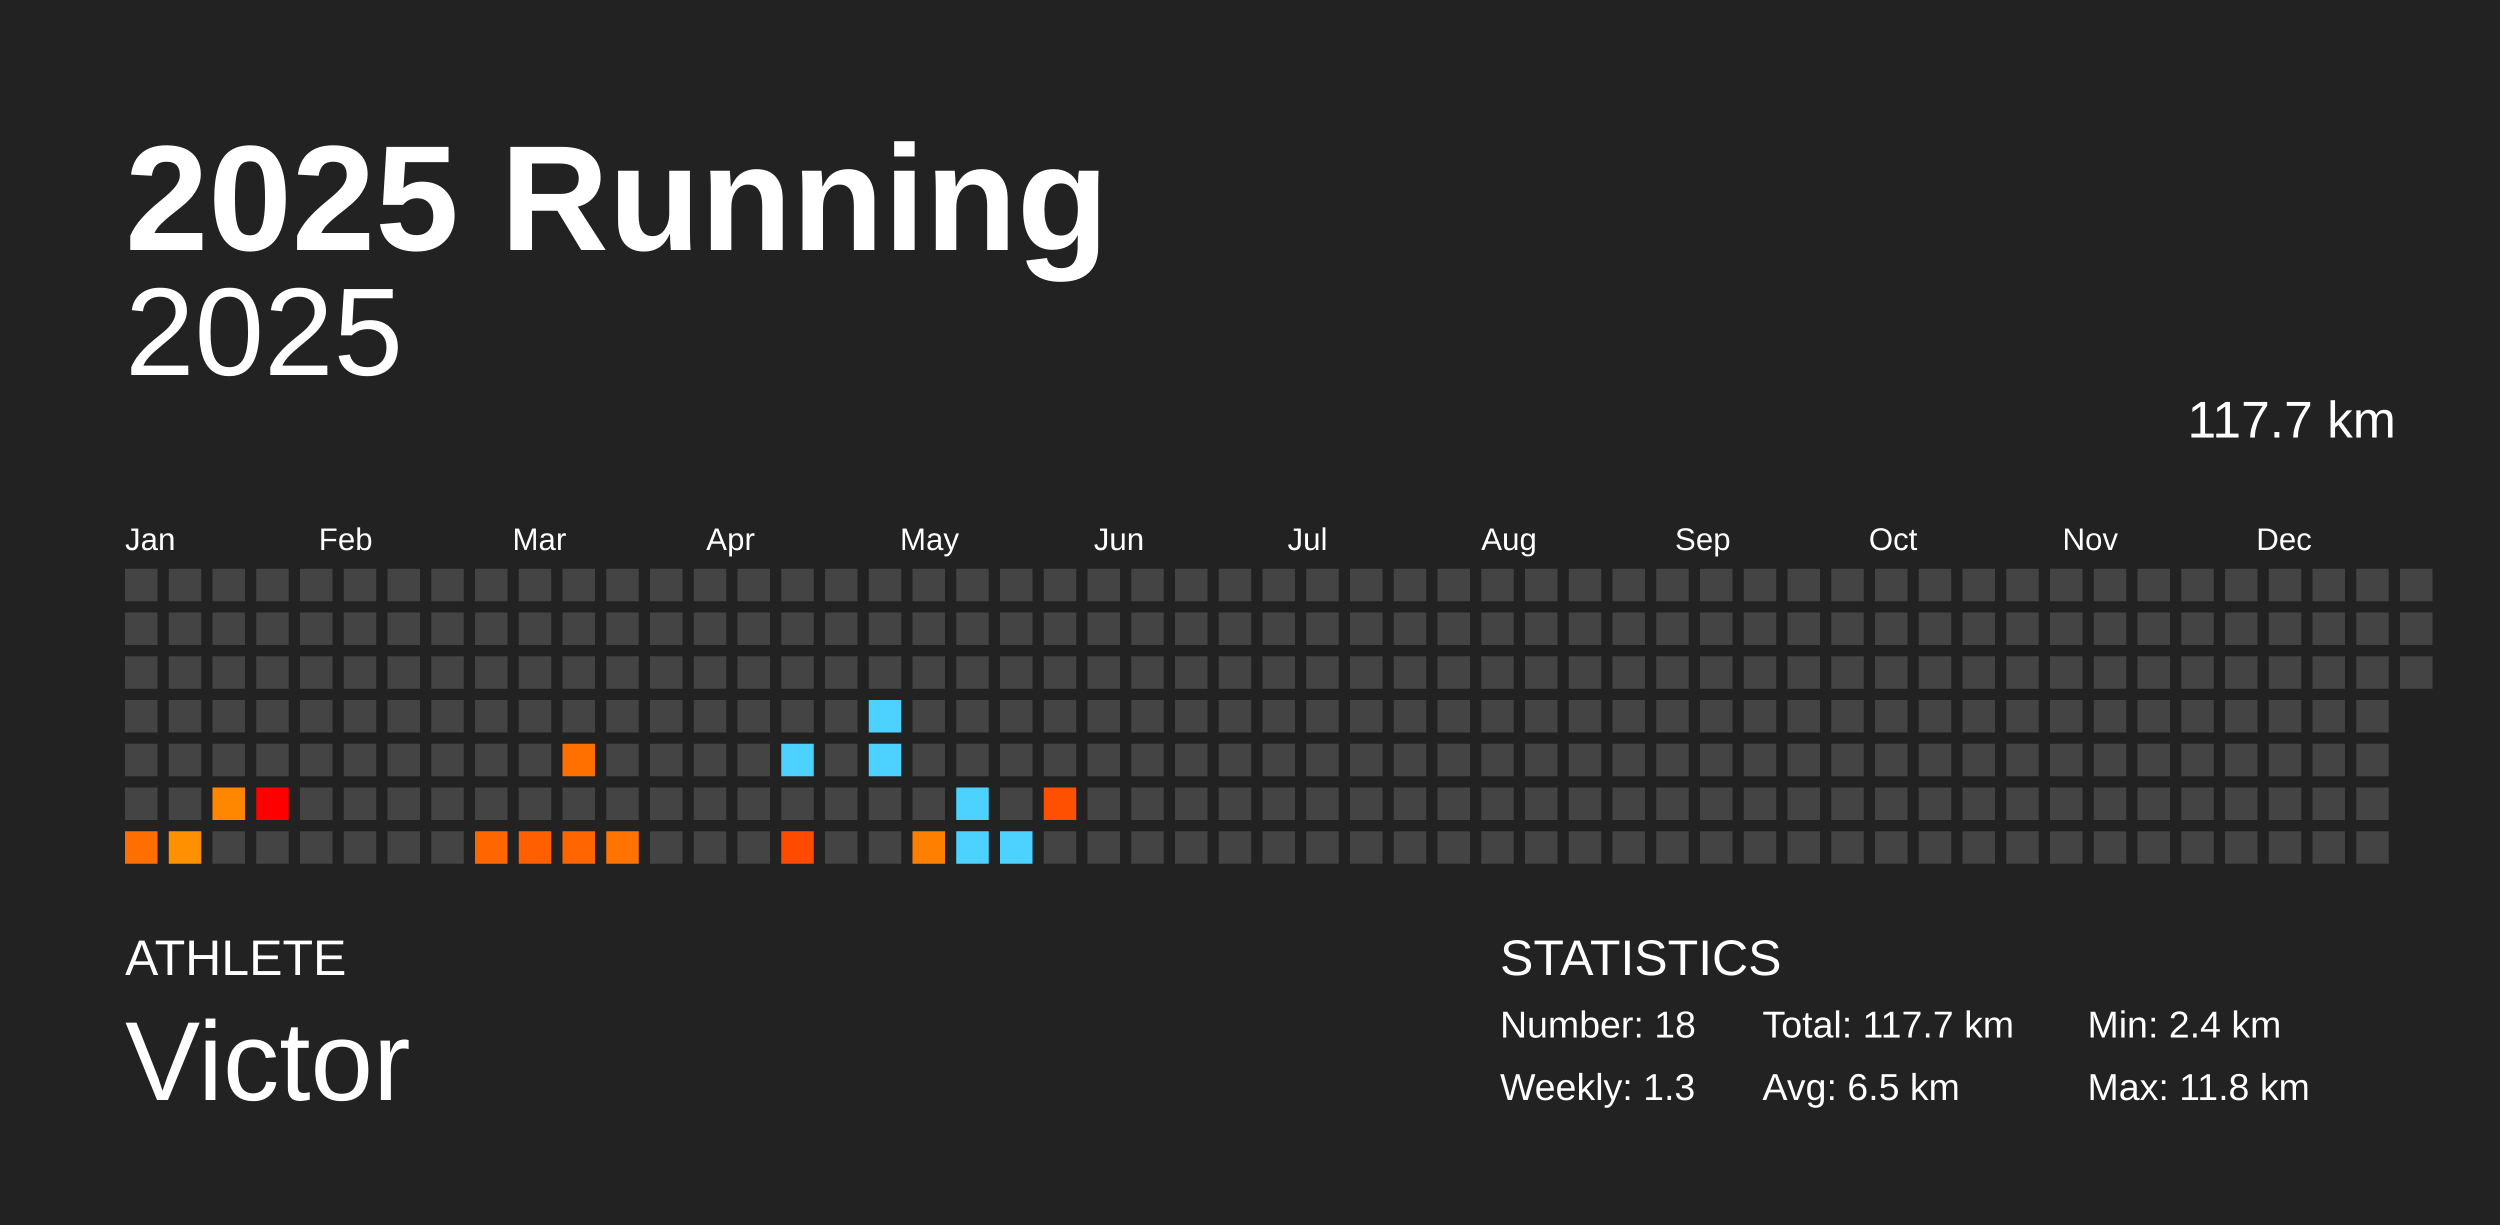
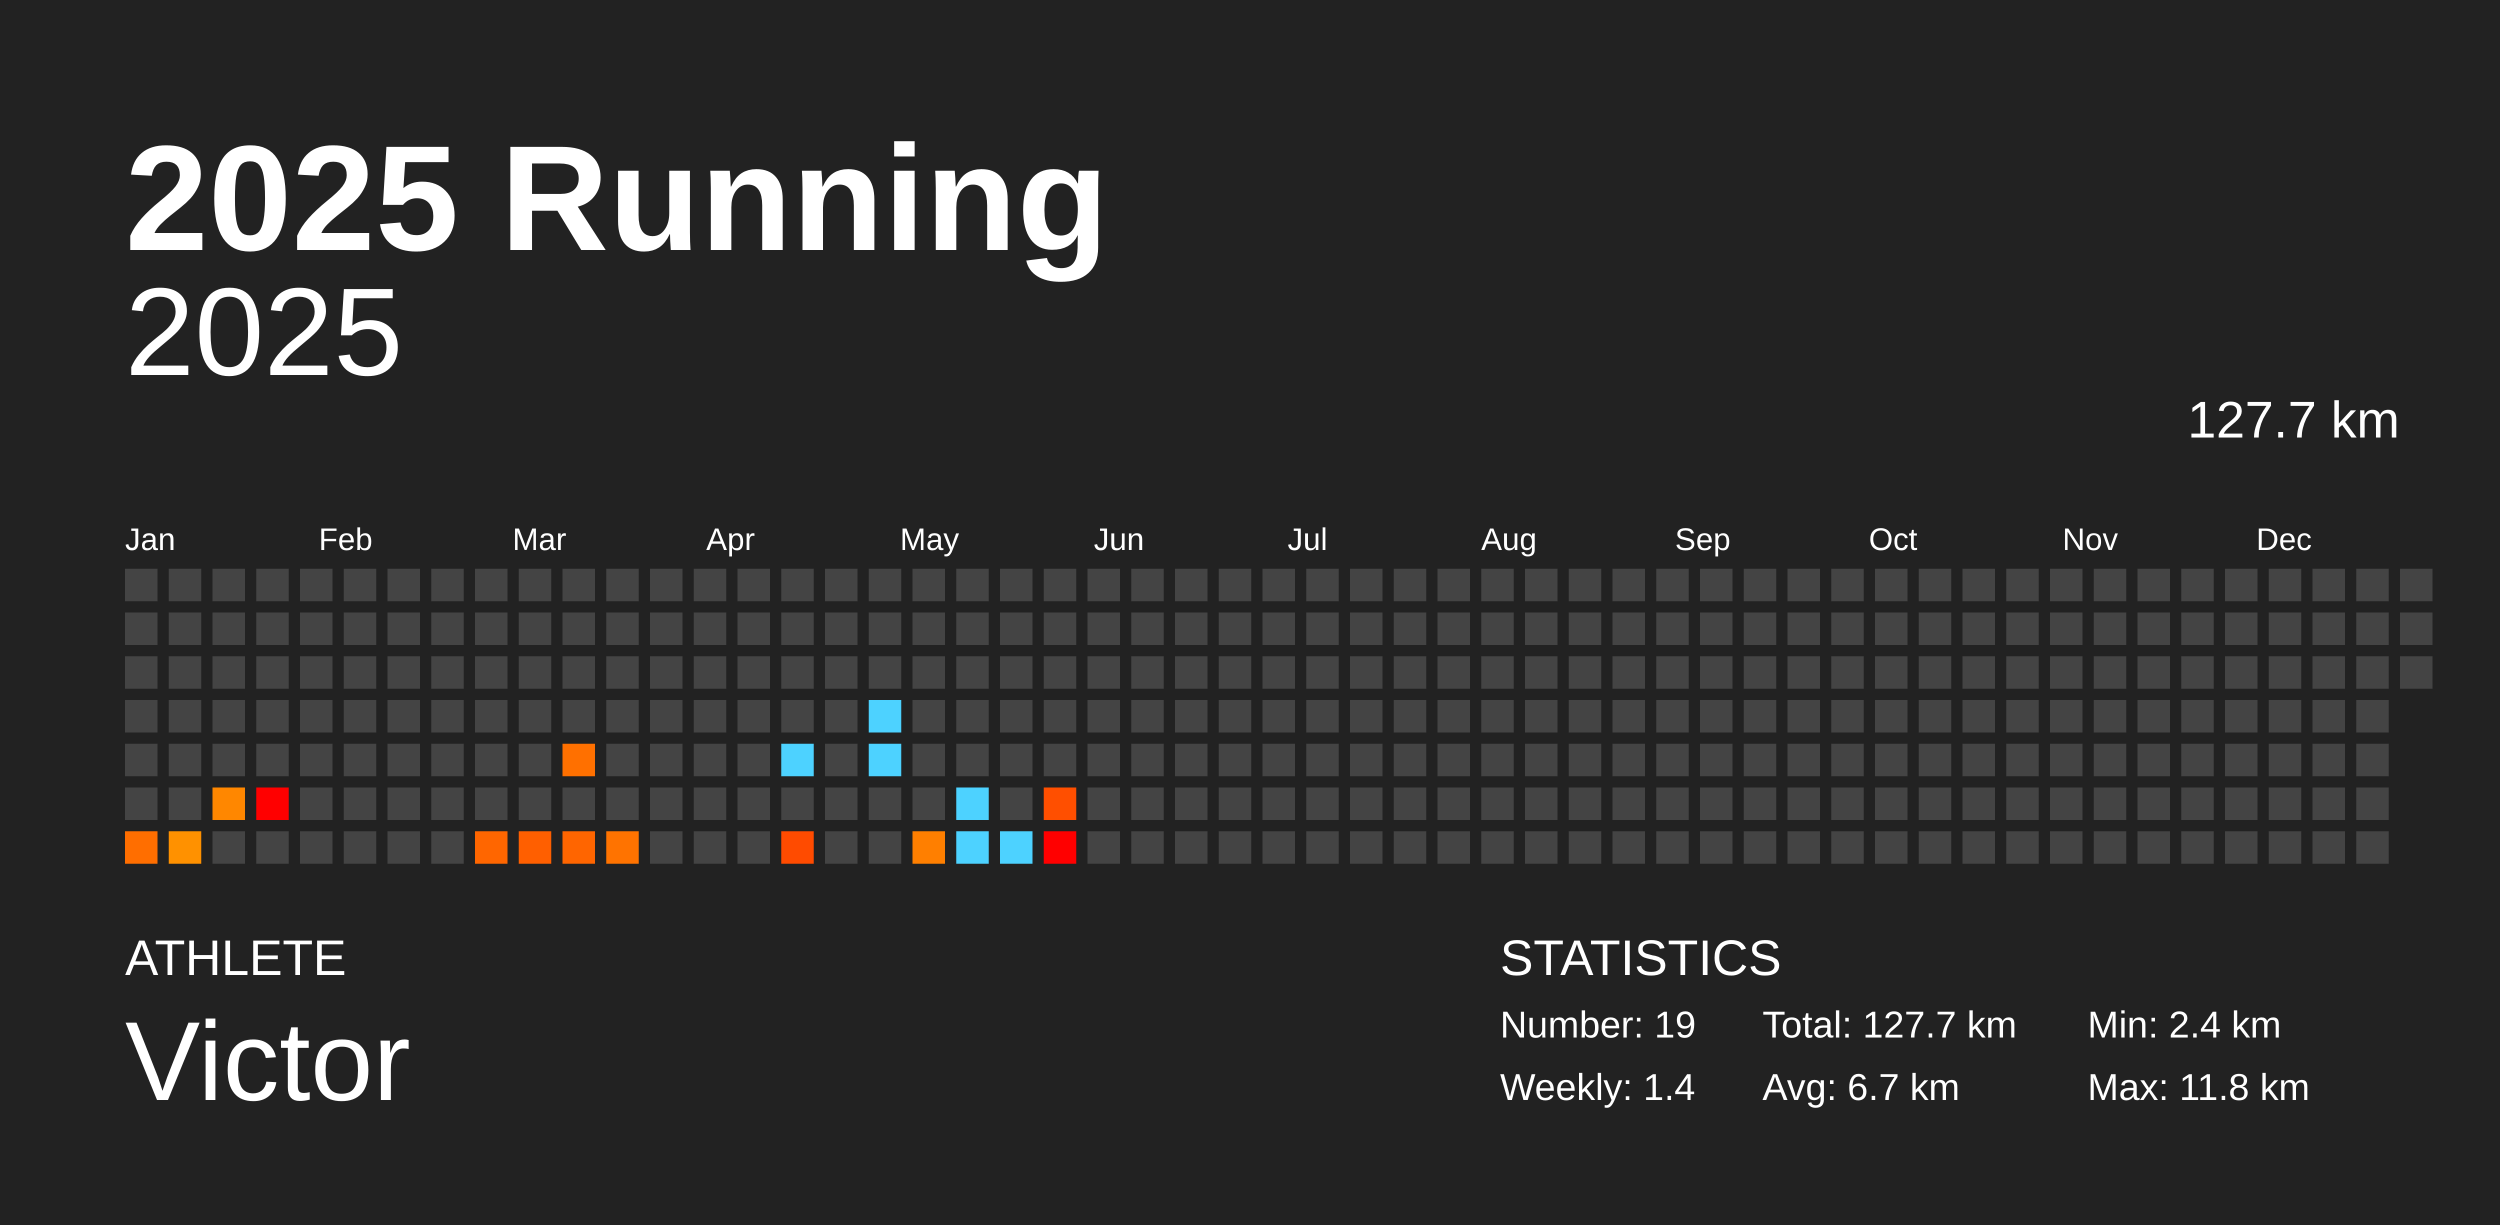
<svg xmlns="http://www.w3.org/2000/svg" baseProfile="full" height="98mm" version="1.1" viewBox="0,0,200,98" width="200mm">
  <defs />
  <rect fill="#222222" height="98" width="200" x="0" y="0" />
  <text fill="#FFFFFF" style="font-size:12px; font-family:Arial; font-weight:bold;" x="10" y="20">2025 Running</text>
  <text fill="#FFFFFF" style="font-size:4px; font-family:Arial" x="10" y="78">ATHLETE</text>
  <text fill="#FFFFFF" style="font-size:9px; font-family:Arial" x="10" y="88">Victor</text>
  <text fill="#FFFFFF" style="font-size:4px; font-family:Arial" x="120" y="78">STATISTICS</text>
-   <text fill="#FFFFFF" style="font-size:3px; font-family:Arial" x="120" y="83">Number: 18</text>
-   <text fill="#FFFFFF" style="font-size:3px; font-family:Arial" x="120" y="88">Weekly: 1.3</text>
-   <text fill="#FFFFFF" style="font-size:3px; font-family:Arial" x="141" y="83">Total: 117.7 km</text>
-   <text fill="#FFFFFF" style="font-size:3px; font-family:Arial" x="141" y="88">Avg: 6.5 km</text>
+   <text fill="#FFFFFF" style="font-size:3px; font-family:Arial" x="120" y="83">Number: 19</text>
+   <text fill="#FFFFFF" style="font-size:3px; font-family:Arial" x="120" y="88">Weekly: 1.4</text>
+   <text fill="#FFFFFF" style="font-size:3px; font-family:Arial" x="141" y="83">Total: 127.7 km</text>
+   <text fill="#FFFFFF" style="font-size:3px; font-family:Arial" x="141" y="88">Avg: 6.7 km</text>
  <text fill="#FFFFFF" style="font-size:3px; font-family:Arial" x="167" y="83">Min: 2.4 km</text>
  <text fill="#FFFFFF" style="font-size:3px; font-family:Arial" x="167" y="88">Max: 11.8 km</text>
  <text alignment-baseline="hanging" fill="#FFFFFF" style="font-size:10.0px; font-family:Arial;" x="10" y="30">2025</text>
-   <text alignment-baseline="hanging" fill="#FFFFFF" style="font-size:4.125px; font-family:Arial;" x="175" y="35">117.7 km</text>
+   <text alignment-baseline="hanging" fill="#FFFFFF" style="font-size:4.125px; font-family:Arial;" x="175" y="35">127.7 km</text>
  <text fill="#FFFFFF" style="font-size:2.5px; font-family:Arial" x="10.0" y="44">Jan</text>
  <text fill="#FFFFFF" style="font-size:2.5px; font-family:Arial" x="25.5" y="44">Feb</text>
  <text fill="#FFFFFF" style="font-size:2.5px; font-family:Arial" x="41.0" y="44">Mar</text>
  <text fill="#FFFFFF" style="font-size:2.5px; font-family:Arial" x="56.5" y="44">Apr</text>
  <text fill="#FFFFFF" style="font-size:2.5px; font-family:Arial" x="72.0" y="44">May</text>
  <text fill="#FFFFFF" style="font-size:2.5px; font-family:Arial" x="87.5" y="44">Jun</text>
  <text fill="#FFFFFF" style="font-size:2.5px; font-family:Arial" x="103.0" y="44">Jul</text>
  <text fill="#FFFFFF" style="font-size:2.5px; font-family:Arial" x="118.5" y="44">Aug</text>
  <text fill="#FFFFFF" style="font-size:2.5px; font-family:Arial" x="134.0" y="44">Sep</text>
  <text fill="#FFFFFF" style="font-size:2.5px; font-family:Arial" x="149.5" y="44">Oct</text>
  <text fill="#FFFFFF" style="font-size:2.5px; font-family:Arial" x="165.0" y="44">Nov</text>
  <text fill="#FFFFFF" style="font-size:2.5px; font-family:Arial" x="180.5" y="44">Dec</text>
  <rect fill="#444444" height="2.6" width="2.6" x="10.0" y="45.5" />
  <rect fill="#444444" height="2.6" width="2.6" x="10.0" y="49.0" />
  <rect fill="#444444" height="2.6" width="2.6" x="10.0" y="52.5" />
  <rect fill="#444444" height="2.6" width="2.6" x="10.0" y="56.0" />
  <rect fill="#444444" height="2.6" width="2.6" x="10.0" y="59.5" />
  <rect fill="#444444" height="2.6" width="2.6" x="10.0" y="63.0" />
  <rect fill="#ff6e00" height="2.6" width="2.6" x="10.0" y="66.5" />
  <rect fill="#444444" height="2.6" width="2.6" x="13.5" y="45.5" />
  <rect fill="#444444" height="2.6" width="2.6" x="13.5" y="49.0" />
  <rect fill="#444444" height="2.6" width="2.6" x="13.5" y="52.5" />
  <rect fill="#444444" height="2.6" width="2.6" x="13.5" y="56.0" />
  <rect fill="#444444" height="2.6" width="2.6" x="13.5" y="59.5" />
  <rect fill="#444444" height="2.6" width="2.6" x="13.5" y="63.0" />
  <rect fill="#ff9100" height="2.6" width="2.6" x="13.5" y="66.5" />
  <rect fill="#444444" height="2.6" width="2.6" x="17.0" y="45.5" />
  <rect fill="#444444" height="2.6" width="2.6" x="17.0" y="49.0" />
  <rect fill="#444444" height="2.6" width="2.6" x="17.0" y="52.5" />
  <rect fill="#444444" height="2.6" width="2.6" x="17.0" y="56.0" />
  <rect fill="#444444" height="2.6" width="2.6" x="17.0" y="59.5" />
  <rect fill="#ff8700" height="2.6" width="2.6" x="17.0" y="63.0" />
  <rect fill="#444444" height="2.6" width="2.6" x="17.0" y="66.5" />
  <rect fill="#444444" height="2.6" width="2.6" x="20.5" y="45.5" />
  <rect fill="#444444" height="2.6" width="2.6" x="20.5" y="49.0" />
  <rect fill="#444444" height="2.6" width="2.6" x="20.5" y="52.5" />
  <rect fill="#444444" height="2.6" width="2.6" x="20.5" y="56.0" />
  <rect fill="#444444" height="2.6" width="2.6" x="20.5" y="59.5" />
  <rect fill="red" height="2.6" width="2.6" x="20.5" y="63.0" />
  <rect fill="#444444" height="2.6" width="2.6" x="20.5" y="66.5" />
  <rect fill="#444444" height="2.6" width="2.6" x="24.0" y="45.5" />
  <rect fill="#444444" height="2.6" width="2.6" x="24.0" y="49.0" />
  <rect fill="#444444" height="2.6" width="2.6" x="24.0" y="52.5" />
  <rect fill="#444444" height="2.6" width="2.6" x="24.0" y="56.0" />
  <rect fill="#444444" height="2.6" width="2.6" x="24.0" y="59.5" />
  <rect fill="#444444" height="2.6" width="2.6" x="24.0" y="63.0" />
  <rect fill="#444444" height="2.6" width="2.6" x="24.0" y="66.5" />
  <rect fill="#444444" height="2.6" width="2.6" x="27.5" y="45.5" />
  <rect fill="#444444" height="2.6" width="2.6" x="27.5" y="49.0" />
  <rect fill="#444444" height="2.6" width="2.6" x="27.5" y="52.5" />
  <rect fill="#444444" height="2.6" width="2.6" x="27.5" y="56.0" />
  <rect fill="#444444" height="2.6" width="2.6" x="27.5" y="59.5" />
  <rect fill="#444444" height="2.6" width="2.6" x="27.5" y="63.0" />
  <rect fill="#444444" height="2.6" width="2.6" x="27.5" y="66.5" />
  <rect fill="#444444" height="2.6" width="2.6" x="31.0" y="45.5" />
  <rect fill="#444444" height="2.6" width="2.6" x="31.0" y="49.0" />
  <rect fill="#444444" height="2.6" width="2.6" x="31.0" y="52.5" />
  <rect fill="#444444" height="2.6" width="2.6" x="31.0" y="56.0" />
  <rect fill="#444444" height="2.6" width="2.6" x="31.0" y="59.5" />
  <rect fill="#444444" height="2.6" width="2.6" x="31.0" y="63.0" />
  <rect fill="#444444" height="2.6" width="2.6" x="31.0" y="66.5" />
  <rect fill="#444444" height="2.6" width="2.6" x="34.5" y="45.5" />
  <rect fill="#444444" height="2.6" width="2.6" x="34.5" y="49.0" />
  <rect fill="#444444" height="2.6" width="2.6" x="34.5" y="52.5" />
  <rect fill="#444444" height="2.6" width="2.6" x="34.5" y="56.0" />
  <rect fill="#444444" height="2.6" width="2.6" x="34.5" y="59.5" />
  <rect fill="#444444" height="2.6" width="2.6" x="34.5" y="63.0" />
  <rect fill="#444444" height="2.6" width="2.6" x="34.5" y="66.5" />
  <rect fill="#444444" height="2.6" width="2.6" x="38.0" y="45.5" />
  <rect fill="#444444" height="2.6" width="2.6" x="38.0" y="49.0" />
  <rect fill="#444444" height="2.6" width="2.6" x="38.0" y="52.5" />
  <rect fill="#444444" height="2.6" width="2.6" x="38.0" y="56.0" />
  <rect fill="#444444" height="2.6" width="2.6" x="38.0" y="59.5" />
  <rect fill="#444444" height="2.6" width="2.6" x="38.0" y="63.0" />
  <rect fill="#ff6600" height="2.6" width="2.6" x="38.0" y="66.5" />
  <rect fill="#444444" height="2.6" width="2.6" x="41.5" y="45.5" />
  <rect fill="#444444" height="2.6" width="2.6" x="41.5" y="49.0" />
  <rect fill="#444444" height="2.6" width="2.6" x="41.5" y="52.5" />
  <rect fill="#444444" height="2.6" width="2.6" x="41.5" y="56.0" />
  <rect fill="#444444" height="2.6" width="2.6" x="41.5" y="59.5" />
  <rect fill="#444444" height="2.6" width="2.6" x="41.5" y="63.0" />
  <rect fill="#ff5f00" height="2.6" width="2.6" x="41.5" y="66.5" />
  <rect fill="#444444" height="2.6" width="2.6" x="45.0" y="45.5" />
  <rect fill="#444444" height="2.6" width="2.6" x="45.0" y="49.0" />
  <rect fill="#444444" height="2.6" width="2.6" x="45.0" y="52.5" />
  <rect fill="#444444" height="2.6" width="2.6" x="45.0" y="56.0" />
  <rect fill="#ff7000" height="2.6" width="2.6" x="45.0" y="59.5" />
  <rect fill="#444444" height="2.6" width="2.6" x="45.0" y="63.0" />
  <rect fill="#ff6500" height="2.6" width="2.6" x="45.0" y="66.5" />
  <rect fill="#444444" height="2.6" width="2.6" x="48.5" y="45.5" />
  <rect fill="#444444" height="2.6" width="2.6" x="48.5" y="49.0" />
  <rect fill="#444444" height="2.6" width="2.6" x="48.5" y="52.5" />
  <rect fill="#444444" height="2.6" width="2.6" x="48.5" y="56.0" />
  <rect fill="#444444" height="2.6" width="2.6" x="48.5" y="59.5" />
  <rect fill="#444444" height="2.6" width="2.6" x="48.5" y="63.0" />
  <rect fill="#ff7300" height="2.6" width="2.6" x="48.5" y="66.5" />
  <rect fill="#444444" height="2.6" width="2.6" x="52.0" y="45.5" />
  <rect fill="#444444" height="2.6" width="2.6" x="52.0" y="49.0" />
  <rect fill="#444444" height="2.6" width="2.6" x="52.0" y="52.5" />
  <rect fill="#444444" height="2.6" width="2.6" x="52.0" y="56.0" />
  <rect fill="#444444" height="2.6" width="2.6" x="52.0" y="59.5" />
  <rect fill="#444444" height="2.6" width="2.6" x="52.0" y="63.0" />
  <rect fill="#444444" height="2.6" width="2.6" x="52.0" y="66.5" />
  <rect fill="#444444" height="2.6" width="2.6" x="55.5" y="45.5" />
  <rect fill="#444444" height="2.6" width="2.6" x="55.5" y="49.0" />
  <rect fill="#444444" height="2.6" width="2.6" x="55.5" y="52.5" />
  <rect fill="#444444" height="2.6" width="2.6" x="55.5" y="56.0" />
  <rect fill="#444444" height="2.6" width="2.6" x="55.5" y="59.5" />
  <rect fill="#444444" height="2.6" width="2.6" x="55.5" y="63.0" />
  <rect fill="#444444" height="2.6" width="2.6" x="55.5" y="66.5" />
  <rect fill="#444444" height="2.6" width="2.6" x="59.0" y="45.5" />
  <rect fill="#444444" height="2.6" width="2.6" x="59.0" y="49.0" />
  <rect fill="#444444" height="2.6" width="2.6" x="59.0" y="52.5" />
  <rect fill="#444444" height="2.6" width="2.6" x="59.0" y="56.0" />
  <rect fill="#444444" height="2.6" width="2.6" x="59.0" y="59.5" />
  <rect fill="#444444" height="2.6" width="2.6" x="59.0" y="63.0" />
  <rect fill="#444444" height="2.6" width="2.6" x="59.0" y="66.5" />
  <rect fill="#444444" height="2.6" width="2.6" x="62.5" y="45.5" />
  <rect fill="#444444" height="2.6" width="2.6" x="62.5" y="49.0" />
  <rect fill="#444444" height="2.6" width="2.6" x="62.5" y="52.5" />
  <rect fill="#444444" height="2.6" width="2.6" x="62.5" y="56.0" />
  <rect fill="#4dd2ff" height="2.6" width="2.6" x="62.5" y="59.5" />
  <rect fill="#444444" height="2.6" width="2.6" x="62.5" y="63.0" />
  <rect fill="#ff4b00" height="2.6" width="2.6" x="62.5" y="66.5" />
  <rect fill="#444444" height="2.6" width="2.6" x="66.0" y="45.5" />
  <rect fill="#444444" height="2.6" width="2.6" x="66.0" y="49.0" />
  <rect fill="#444444" height="2.6" width="2.6" x="66.0" y="52.5" />
  <rect fill="#444444" height="2.6" width="2.6" x="66.0" y="56.0" />
  <rect fill="#444444" height="2.6" width="2.6" x="66.0" y="59.5" />
  <rect fill="#444444" height="2.6" width="2.6" x="66.0" y="63.0" />
  <rect fill="#444444" height="2.6" width="2.6" x="66.0" y="66.5" />
  <rect fill="#444444" height="2.6" width="2.6" x="69.5" y="45.5" />
  <rect fill="#444444" height="2.6" width="2.6" x="69.5" y="49.0" />
  <rect fill="#444444" height="2.6" width="2.6" x="69.5" y="52.5" />
  <rect fill="#4dd2ff" height="2.6" width="2.6" x="69.5" y="56.0" />
  <rect fill="#4dd2ff" height="2.6" width="2.6" x="69.5" y="59.5" />
  <rect fill="#444444" height="2.6" width="2.6" x="69.5" y="63.0" />
  <rect fill="#444444" height="2.6" width="2.6" x="69.5" y="66.5" />
  <rect fill="#444444" height="2.6" width="2.6" x="73.0" y="45.5" />
  <rect fill="#444444" height="2.6" width="2.6" x="73.0" y="49.0" />
  <rect fill="#444444" height="2.6" width="2.6" x="73.0" y="52.5" />
  <rect fill="#444444" height="2.6" width="2.6" x="73.0" y="56.0" />
  <rect fill="#444444" height="2.6" width="2.6" x="73.0" y="59.5" />
  <rect fill="#444444" height="2.6" width="2.6" x="73.0" y="63.0" />
  <rect fill="#ff7f00" height="2.6" width="2.6" x="73.0" y="66.5" />
  <rect fill="#444444" height="2.6" width="2.6" x="76.5" y="45.5" />
  <rect fill="#444444" height="2.6" width="2.6" x="76.5" y="49.0" />
  <rect fill="#444444" height="2.6" width="2.6" x="76.5" y="52.5" />
  <rect fill="#444444" height="2.6" width="2.6" x="76.5" y="56.0" />
  <rect fill="#444444" height="2.6" width="2.6" x="76.5" y="59.5" />
  <rect fill="#4dd2ff" height="2.6" width="2.6" x="76.5" y="63.0" />
  <rect fill="#4dd2ff" height="2.6" width="2.6" x="76.5" y="66.5" />
  <rect fill="#444444" height="2.6" width="2.6" x="80.0" y="45.5" />
  <rect fill="#444444" height="2.6" width="2.6" x="80.0" y="49.0" />
  <rect fill="#444444" height="2.6" width="2.6" x="80.0" y="52.5" />
  <rect fill="#444444" height="2.6" width="2.6" x="80.0" y="56.0" />
  <rect fill="#444444" height="2.6" width="2.6" x="80.0" y="59.5" />
  <rect fill="#444444" height="2.6" width="2.6" x="80.0" y="63.0" />
  <rect fill="#4dd2ff" height="2.6" width="2.6" x="80.0" y="66.5" />
  <rect fill="#444444" height="2.6" width="2.6" x="83.5" y="45.5" />
  <rect fill="#444444" height="2.6" width="2.6" x="83.5" y="49.0" />
  <rect fill="#444444" height="2.6" width="2.6" x="83.5" y="52.5" />
  <rect fill="#444444" height="2.6" width="2.6" x="83.5" y="56.0" />
  <rect fill="#444444" height="2.6" width="2.6" x="83.5" y="59.5" />
  <rect fill="#ff4f00" height="2.6" width="2.6" x="83.5" y="63.0" />
-   <rect fill="#444444" height="2.6" width="2.6" x="83.5" y="66.5" />
+   <rect fill="red" height="2.6" width="2.6" x="83.5" y="66.5" />
  <rect fill="#444444" height="2.6" width="2.6" x="87.0" y="45.5" />
  <rect fill="#444444" height="2.6" width="2.6" x="87.0" y="49.0" />
  <rect fill="#444444" height="2.6" width="2.6" x="87.0" y="52.5" />
  <rect fill="#444444" height="2.6" width="2.6" x="87.0" y="56.0" />
  <rect fill="#444444" height="2.6" width="2.6" x="87.0" y="59.5" />
  <rect fill="#444444" height="2.6" width="2.6" x="87.0" y="63.0" />
  <rect fill="#444444" height="2.6" width="2.6" x="87.0" y="66.5" />
  <rect fill="#444444" height="2.6" width="2.6" x="90.5" y="45.5" />
  <rect fill="#444444" height="2.6" width="2.6" x="90.5" y="49.0" />
  <rect fill="#444444" height="2.6" width="2.6" x="90.5" y="52.5" />
  <rect fill="#444444" height="2.6" width="2.6" x="90.5" y="56.0" />
  <rect fill="#444444" height="2.6" width="2.6" x="90.5" y="59.5" />
  <rect fill="#444444" height="2.6" width="2.6" x="90.5" y="63.0" />
  <rect fill="#444444" height="2.6" width="2.6" x="90.5" y="66.5" />
  <rect fill="#444444" height="2.6" width="2.6" x="94.0" y="45.5" />
  <rect fill="#444444" height="2.6" width="2.6" x="94.0" y="49.0" />
  <rect fill="#444444" height="2.6" width="2.6" x="94.0" y="52.5" />
  <rect fill="#444444" height="2.6" width="2.6" x="94.0" y="56.0" />
  <rect fill="#444444" height="2.6" width="2.6" x="94.0" y="59.5" />
  <rect fill="#444444" height="2.6" width="2.6" x="94.0" y="63.0" />
  <rect fill="#444444" height="2.6" width="2.6" x="94.0" y="66.5" />
  <rect fill="#444444" height="2.6" width="2.6" x="97.5" y="45.5" />
  <rect fill="#444444" height="2.6" width="2.6" x="97.5" y="49.0" />
  <rect fill="#444444" height="2.6" width="2.6" x="97.5" y="52.5" />
  <rect fill="#444444" height="2.6" width="2.6" x="97.5" y="56.0" />
  <rect fill="#444444" height="2.6" width="2.6" x="97.5" y="59.5" />
  <rect fill="#444444" height="2.6" width="2.6" x="97.5" y="63.0" />
  <rect fill="#444444" height="2.6" width="2.6" x="97.5" y="66.5" />
  <rect fill="#444444" height="2.6" width="2.6" x="101.0" y="45.5" />
  <rect fill="#444444" height="2.6" width="2.6" x="101.0" y="49.0" />
  <rect fill="#444444" height="2.6" width="2.6" x="101.0" y="52.5" />
  <rect fill="#444444" height="2.6" width="2.6" x="101.0" y="56.0" />
  <rect fill="#444444" height="2.6" width="2.6" x="101.0" y="59.5" />
  <rect fill="#444444" height="2.6" width="2.6" x="101.0" y="63.0" />
  <rect fill="#444444" height="2.6" width="2.6" x="101.0" y="66.5" />
  <rect fill="#444444" height="2.6" width="2.6" x="104.5" y="45.5" />
  <rect fill="#444444" height="2.6" width="2.6" x="104.5" y="49.0" />
  <rect fill="#444444" height="2.6" width="2.6" x="104.5" y="52.5" />
  <rect fill="#444444" height="2.6" width="2.6" x="104.5" y="56.0" />
  <rect fill="#444444" height="2.6" width="2.6" x="104.5" y="59.5" />
  <rect fill="#444444" height="2.6" width="2.6" x="104.5" y="63.0" />
  <rect fill="#444444" height="2.6" width="2.6" x="104.5" y="66.5" />
  <rect fill="#444444" height="2.6" width="2.6" x="108.0" y="45.5" />
  <rect fill="#444444" height="2.6" width="2.6" x="108.0" y="49.0" />
  <rect fill="#444444" height="2.6" width="2.6" x="108.0" y="52.5" />
  <rect fill="#444444" height="2.6" width="2.6" x="108.0" y="56.0" />
  <rect fill="#444444" height="2.6" width="2.6" x="108.0" y="59.5" />
  <rect fill="#444444" height="2.6" width="2.6" x="108.0" y="63.0" />
  <rect fill="#444444" height="2.6" width="2.6" x="108.0" y="66.5" />
  <rect fill="#444444" height="2.6" width="2.6" x="111.5" y="45.5" />
  <rect fill="#444444" height="2.6" width="2.6" x="111.5" y="49.0" />
  <rect fill="#444444" height="2.6" width="2.6" x="111.5" y="52.5" />
  <rect fill="#444444" height="2.6" width="2.6" x="111.5" y="56.0" />
  <rect fill="#444444" height="2.6" width="2.6" x="111.5" y="59.5" />
  <rect fill="#444444" height="2.6" width="2.6" x="111.5" y="63.0" />
  <rect fill="#444444" height="2.6" width="2.6" x="111.5" y="66.5" />
  <rect fill="#444444" height="2.6" width="2.6" x="115.0" y="45.5" />
  <rect fill="#444444" height="2.6" width="2.6" x="115.0" y="49.0" />
  <rect fill="#444444" height="2.6" width="2.6" x="115.0" y="52.5" />
  <rect fill="#444444" height="2.6" width="2.6" x="115.0" y="56.0" />
  <rect fill="#444444" height="2.6" width="2.6" x="115.0" y="59.5" />
  <rect fill="#444444" height="2.6" width="2.6" x="115.0" y="63.0" />
  <rect fill="#444444" height="2.6" width="2.6" x="115.0" y="66.5" />
  <rect fill="#444444" height="2.6" width="2.6" x="118.5" y="45.5" />
  <rect fill="#444444" height="2.6" width="2.6" x="118.5" y="49.0" />
  <rect fill="#444444" height="2.6" width="2.6" x="118.5" y="52.5" />
  <rect fill="#444444" height="2.6" width="2.6" x="118.5" y="56.0" />
  <rect fill="#444444" height="2.6" width="2.6" x="118.5" y="59.5" />
  <rect fill="#444444" height="2.6" width="2.6" x="118.5" y="63.0" />
  <rect fill="#444444" height="2.6" width="2.6" x="118.5" y="66.5" />
  <rect fill="#444444" height="2.6" width="2.6" x="122.0" y="45.5" />
  <rect fill="#444444" height="2.6" width="2.6" x="122.0" y="49.0" />
  <rect fill="#444444" height="2.6" width="2.6" x="122.0" y="52.5" />
  <rect fill="#444444" height="2.6" width="2.6" x="122.0" y="56.0" />
  <rect fill="#444444" height="2.6" width="2.6" x="122.0" y="59.5" />
  <rect fill="#444444" height="2.6" width="2.6" x="122.0" y="63.0" />
  <rect fill="#444444" height="2.6" width="2.6" x="122.0" y="66.5" />
  <rect fill="#444444" height="2.6" width="2.6" x="125.5" y="45.5" />
  <rect fill="#444444" height="2.6" width="2.6" x="125.5" y="49.0" />
  <rect fill="#444444" height="2.6" width="2.6" x="125.5" y="52.5" />
  <rect fill="#444444" height="2.6" width="2.6" x="125.5" y="56.0" />
  <rect fill="#444444" height="2.6" width="2.6" x="125.5" y="59.5" />
  <rect fill="#444444" height="2.6" width="2.6" x="125.5" y="63.0" />
  <rect fill="#444444" height="2.6" width="2.6" x="125.5" y="66.5" />
  <rect fill="#444444" height="2.6" width="2.6" x="129.0" y="45.5" />
  <rect fill="#444444" height="2.6" width="2.6" x="129.0" y="49.0" />
  <rect fill="#444444" height="2.6" width="2.6" x="129.0" y="52.5" />
  <rect fill="#444444" height="2.6" width="2.6" x="129.0" y="56.0" />
  <rect fill="#444444" height="2.6" width="2.6" x="129.0" y="59.5" />
  <rect fill="#444444" height="2.6" width="2.6" x="129.0" y="63.0" />
  <rect fill="#444444" height="2.6" width="2.6" x="129.0" y="66.5" />
  <rect fill="#444444" height="2.6" width="2.6" x="132.5" y="45.5" />
  <rect fill="#444444" height="2.6" width="2.6" x="132.5" y="49.0" />
  <rect fill="#444444" height="2.6" width="2.6" x="132.5" y="52.5" />
  <rect fill="#444444" height="2.6" width="2.6" x="132.5" y="56.0" />
  <rect fill="#444444" height="2.6" width="2.6" x="132.5" y="59.5" />
  <rect fill="#444444" height="2.6" width="2.6" x="132.5" y="63.0" />
  <rect fill="#444444" height="2.6" width="2.6" x="132.5" y="66.5" />
  <rect fill="#444444" height="2.6" width="2.6" x="136.0" y="45.5" />
  <rect fill="#444444" height="2.6" width="2.6" x="136.0" y="49.0" />
  <rect fill="#444444" height="2.6" width="2.6" x="136.0" y="52.5" />
  <rect fill="#444444" height="2.6" width="2.6" x="136.0" y="56.0" />
  <rect fill="#444444" height="2.6" width="2.6" x="136.0" y="59.5" />
  <rect fill="#444444" height="2.6" width="2.6" x="136.0" y="63.0" />
  <rect fill="#444444" height="2.6" width="2.6" x="136.0" y="66.5" />
  <rect fill="#444444" height="2.6" width="2.6" x="139.5" y="45.5" />
  <rect fill="#444444" height="2.6" width="2.6" x="139.5" y="49.0" />
  <rect fill="#444444" height="2.6" width="2.6" x="139.5" y="52.5" />
  <rect fill="#444444" height="2.6" width="2.6" x="139.5" y="56.0" />
  <rect fill="#444444" height="2.6" width="2.6" x="139.5" y="59.5" />
  <rect fill="#444444" height="2.6" width="2.6" x="139.5" y="63.0" />
  <rect fill="#444444" height="2.6" width="2.6" x="139.5" y="66.5" />
  <rect fill="#444444" height="2.6" width="2.6" x="143.0" y="45.5" />
  <rect fill="#444444" height="2.6" width="2.6" x="143.0" y="49.0" />
  <rect fill="#444444" height="2.6" width="2.6" x="143.0" y="52.5" />
  <rect fill="#444444" height="2.6" width="2.6" x="143.0" y="56.0" />
  <rect fill="#444444" height="2.6" width="2.6" x="143.0" y="59.5" />
  <rect fill="#444444" height="2.6" width="2.6" x="143.0" y="63.0" />
  <rect fill="#444444" height="2.6" width="2.6" x="143.0" y="66.5" />
  <rect fill="#444444" height="2.6" width="2.6" x="146.5" y="45.5" />
  <rect fill="#444444" height="2.6" width="2.6" x="146.5" y="49.0" />
  <rect fill="#444444" height="2.6" width="2.6" x="146.5" y="52.5" />
  <rect fill="#444444" height="2.6" width="2.6" x="146.5" y="56.0" />
  <rect fill="#444444" height="2.6" width="2.6" x="146.5" y="59.5" />
  <rect fill="#444444" height="2.6" width="2.6" x="146.5" y="63.0" />
  <rect fill="#444444" height="2.6" width="2.6" x="146.5" y="66.5" />
  <rect fill="#444444" height="2.6" width="2.6" x="150.0" y="45.5" />
  <rect fill="#444444" height="2.6" width="2.6" x="150.0" y="49.0" />
  <rect fill="#444444" height="2.6" width="2.6" x="150.0" y="52.5" />
  <rect fill="#444444" height="2.6" width="2.6" x="150.0" y="56.0" />
  <rect fill="#444444" height="2.6" width="2.6" x="150.0" y="59.5" />
  <rect fill="#444444" height="2.6" width="2.6" x="150.0" y="63.0" />
  <rect fill="#444444" height="2.6" width="2.6" x="150.0" y="66.5" />
  <rect fill="#444444" height="2.6" width="2.6" x="153.5" y="45.5" />
  <rect fill="#444444" height="2.6" width="2.6" x="153.5" y="49.0" />
  <rect fill="#444444" height="2.6" width="2.6" x="153.5" y="52.5" />
  <rect fill="#444444" height="2.6" width="2.6" x="153.5" y="56.0" />
  <rect fill="#444444" height="2.6" width="2.6" x="153.5" y="59.5" />
  <rect fill="#444444" height="2.6" width="2.6" x="153.5" y="63.0" />
  <rect fill="#444444" height="2.6" width="2.6" x="153.5" y="66.5" />
  <rect fill="#444444" height="2.6" width="2.6" x="157.0" y="45.5" />
  <rect fill="#444444" height="2.6" width="2.6" x="157.0" y="49.0" />
  <rect fill="#444444" height="2.6" width="2.6" x="157.0" y="52.5" />
  <rect fill="#444444" height="2.6" width="2.6" x="157.0" y="56.0" />
  <rect fill="#444444" height="2.6" width="2.6" x="157.0" y="59.5" />
  <rect fill="#444444" height="2.6" width="2.6" x="157.0" y="63.0" />
  <rect fill="#444444" height="2.6" width="2.6" x="157.0" y="66.5" />
  <rect fill="#444444" height="2.6" width="2.6" x="160.5" y="45.5" />
  <rect fill="#444444" height="2.6" width="2.6" x="160.5" y="49.0" />
  <rect fill="#444444" height="2.6" width="2.6" x="160.5" y="52.5" />
  <rect fill="#444444" height="2.6" width="2.6" x="160.5" y="56.0" />
  <rect fill="#444444" height="2.6" width="2.6" x="160.5" y="59.5" />
  <rect fill="#444444" height="2.6" width="2.6" x="160.5" y="63.0" />
  <rect fill="#444444" height="2.6" width="2.6" x="160.5" y="66.5" />
  <rect fill="#444444" height="2.6" width="2.6" x="164.0" y="45.5" />
  <rect fill="#444444" height="2.6" width="2.6" x="164.0" y="49.0" />
  <rect fill="#444444" height="2.6" width="2.6" x="164.0" y="52.5" />
  <rect fill="#444444" height="2.6" width="2.6" x="164.0" y="56.0" />
  <rect fill="#444444" height="2.6" width="2.6" x="164.0" y="59.5" />
  <rect fill="#444444" height="2.6" width="2.6" x="164.0" y="63.0" />
  <rect fill="#444444" height="2.6" width="2.6" x="164.0" y="66.5" />
  <rect fill="#444444" height="2.6" width="2.6" x="167.5" y="45.5" />
  <rect fill="#444444" height="2.6" width="2.6" x="167.5" y="49.0" />
  <rect fill="#444444" height="2.6" width="2.6" x="167.5" y="52.5" />
  <rect fill="#444444" height="2.6" width="2.6" x="167.5" y="56.0" />
  <rect fill="#444444" height="2.6" width="2.6" x="167.5" y="59.5" />
  <rect fill="#444444" height="2.6" width="2.6" x="167.5" y="63.0" />
  <rect fill="#444444" height="2.6" width="2.6" x="167.5" y="66.5" />
  <rect fill="#444444" height="2.6" width="2.6" x="171.0" y="45.5" />
  <rect fill="#444444" height="2.6" width="2.6" x="171.0" y="49.0" />
  <rect fill="#444444" height="2.6" width="2.6" x="171.0" y="52.5" />
  <rect fill="#444444" height="2.6" width="2.6" x="171.0" y="56.0" />
  <rect fill="#444444" height="2.6" width="2.6" x="171.0" y="59.5" />
  <rect fill="#444444" height="2.6" width="2.6" x="171.0" y="63.0" />
  <rect fill="#444444" height="2.6" width="2.6" x="171.0" y="66.5" />
  <rect fill="#444444" height="2.6" width="2.6" x="174.5" y="45.5" />
  <rect fill="#444444" height="2.6" width="2.6" x="174.5" y="49.0" />
  <rect fill="#444444" height="2.6" width="2.6" x="174.5" y="52.5" />
  <rect fill="#444444" height="2.6" width="2.6" x="174.5" y="56.0" />
  <rect fill="#444444" height="2.6" width="2.6" x="174.5" y="59.5" />
  <rect fill="#444444" height="2.6" width="2.6" x="174.5" y="63.0" />
  <rect fill="#444444" height="2.6" width="2.6" x="174.5" y="66.5" />
  <rect fill="#444444" height="2.6" width="2.6" x="178.0" y="45.5" />
  <rect fill="#444444" height="2.6" width="2.6" x="178.0" y="49.0" />
  <rect fill="#444444" height="2.6" width="2.6" x="178.0" y="52.5" />
  <rect fill="#444444" height="2.6" width="2.6" x="178.0" y="56.0" />
  <rect fill="#444444" height="2.6" width="2.6" x="178.0" y="59.5" />
  <rect fill="#444444" height="2.6" width="2.6" x="178.0" y="63.0" />
  <rect fill="#444444" height="2.6" width="2.6" x="178.0" y="66.5" />
  <rect fill="#444444" height="2.6" width="2.6" x="181.5" y="45.5" />
  <rect fill="#444444" height="2.6" width="2.6" x="181.5" y="49.0" />
  <rect fill="#444444" height="2.6" width="2.6" x="181.5" y="52.5" />
  <rect fill="#444444" height="2.6" width="2.6" x="181.5" y="56.0" />
  <rect fill="#444444" height="2.6" width="2.6" x="181.5" y="59.5" />
  <rect fill="#444444" height="2.6" width="2.6" x="181.5" y="63.0" />
  <rect fill="#444444" height="2.6" width="2.6" x="181.5" y="66.5" />
  <rect fill="#444444" height="2.6" width="2.6" x="185.0" y="45.5" />
  <rect fill="#444444" height="2.6" width="2.6" x="185.0" y="49.0" />
  <rect fill="#444444" height="2.6" width="2.6" x="185.0" y="52.5" />
  <rect fill="#444444" height="2.6" width="2.6" x="185.0" y="56.0" />
  <rect fill="#444444" height="2.6" width="2.6" x="185.0" y="59.5" />
  <rect fill="#444444" height="2.6" width="2.6" x="185.0" y="63.0" />
  <rect fill="#444444" height="2.6" width="2.6" x="185.0" y="66.5" />
  <rect fill="#444444" height="2.6" width="2.6" x="188.5" y="45.5" />
  <rect fill="#444444" height="2.6" width="2.6" x="188.5" y="49.0" />
  <rect fill="#444444" height="2.6" width="2.6" x="188.5" y="52.5" />
  <rect fill="#444444" height="2.6" width="2.6" x="188.5" y="56.0" />
  <rect fill="#444444" height="2.6" width="2.6" x="188.5" y="59.5" />
  <rect fill="#444444" height="2.6" width="2.6" x="188.5" y="63.0" />
  <rect fill="#444444" height="2.6" width="2.6" x="188.5" y="66.5" />
  <rect fill="#444444" height="2.6" width="2.6" x="192.0" y="45.5" />
  <rect fill="#444444" height="2.6" width="2.6" x="192.0" y="49.0" />
  <rect fill="#444444" height="2.6" width="2.6" x="192.0" y="52.5" />
</svg>
